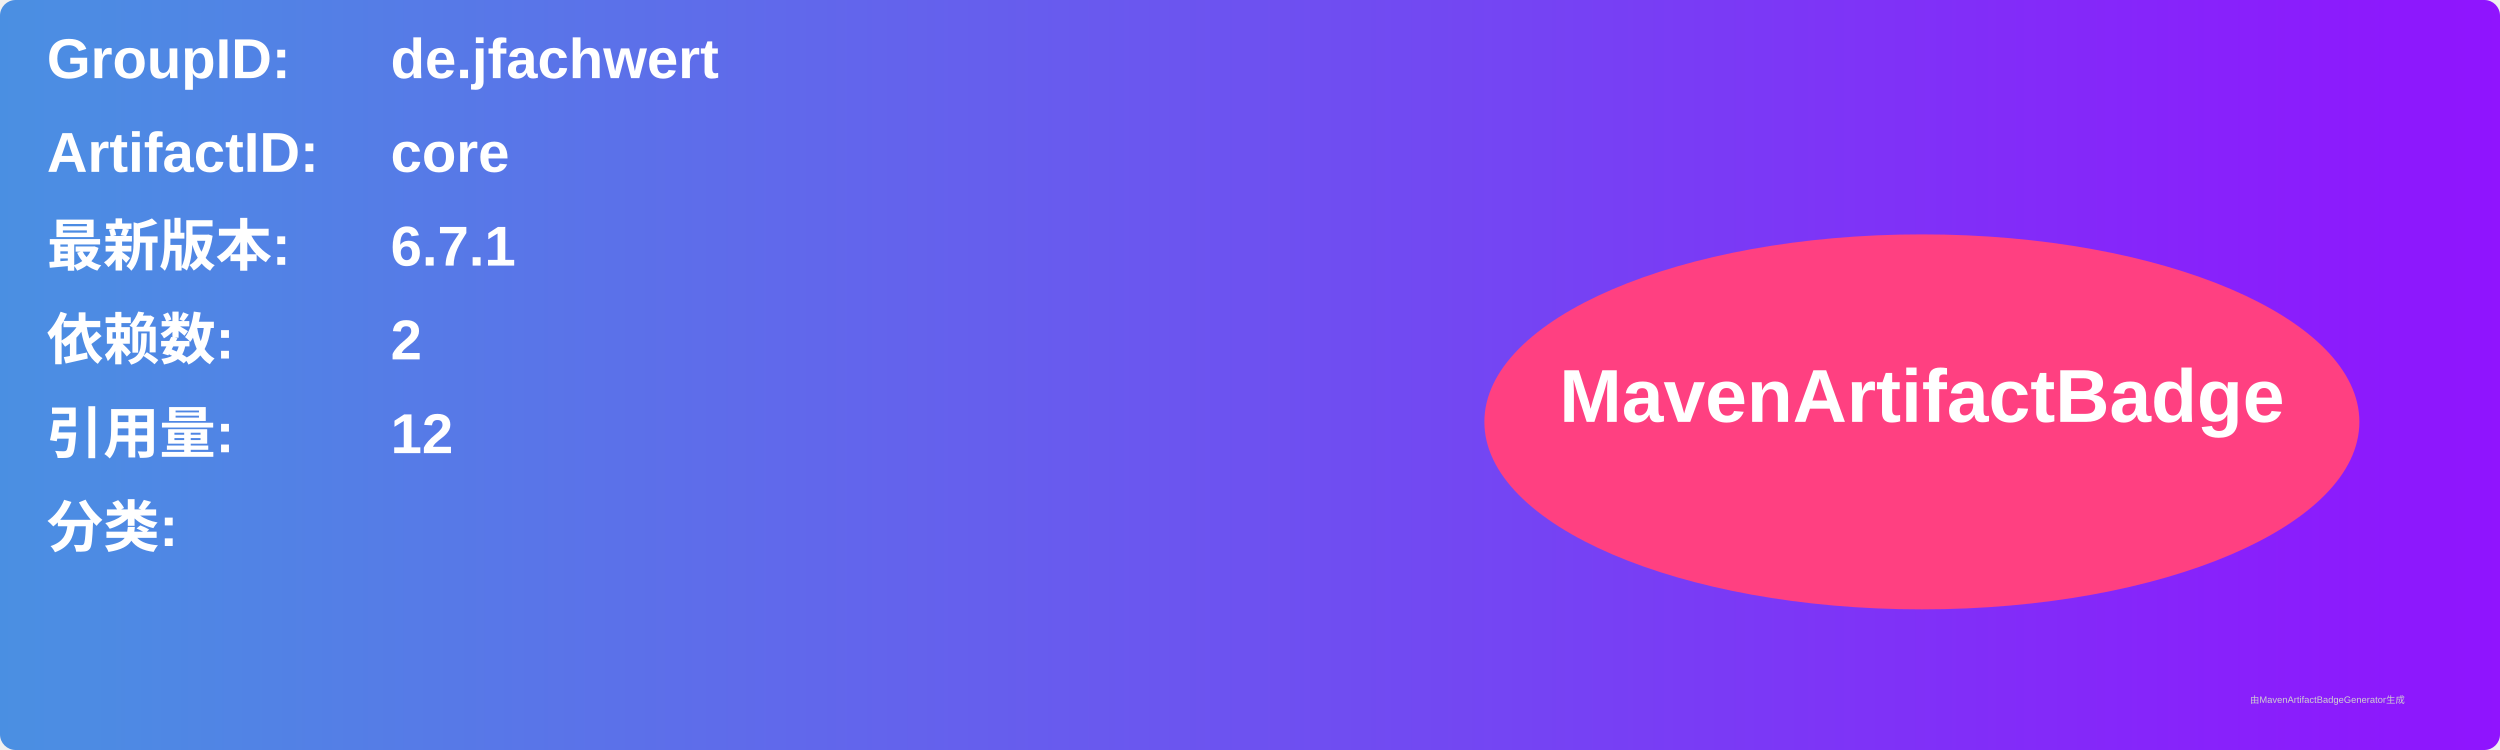
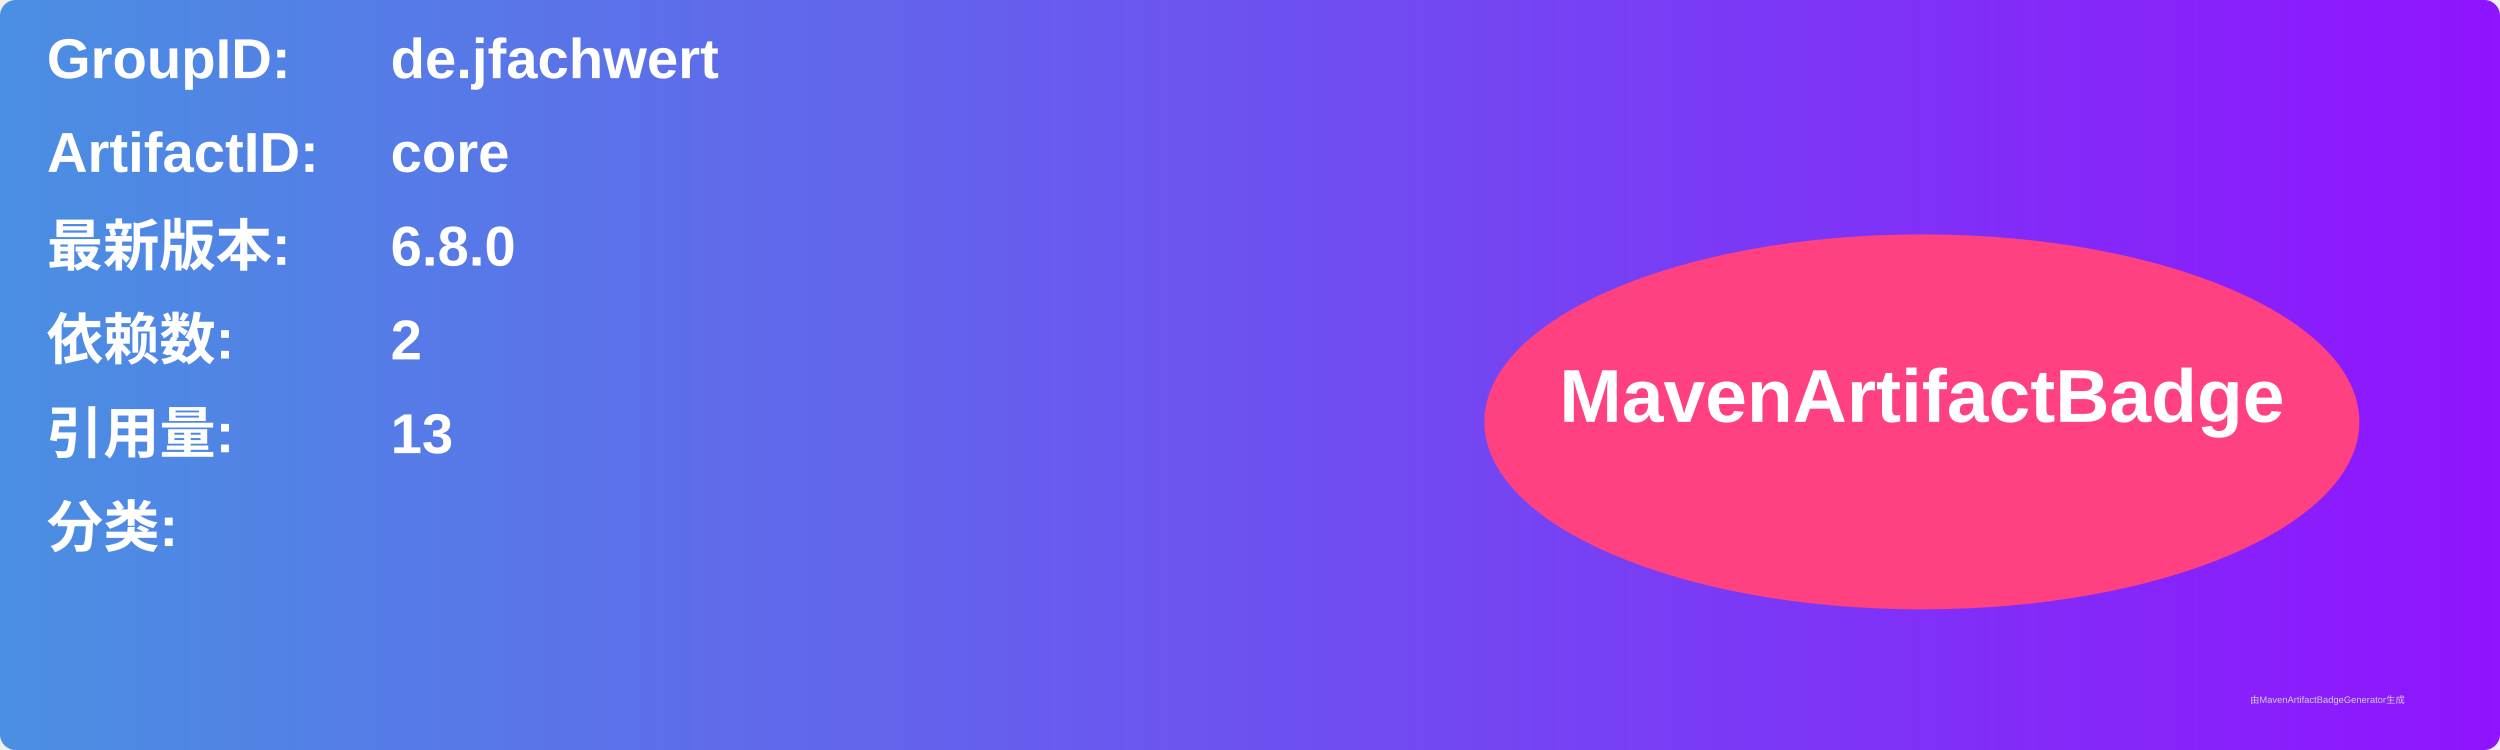
<svg xmlns="http://www.w3.org/2000/svg" width="800" height="240" viewBox="0 0 800 240">
  <linearGradient id="grad" x1="0%" y1="0%" x2="100%" y2="0%">
    <stop offset="0%" stop-color="#4a90e2" />
    <stop offset="100%" stop-color="#9013fe" />
  </linearGradient>
  <rect width="100%" height="100%" rx="5" ry="5" fill="url(#grad)" />
  <g transform="translate(15, 15)">
    <text x="0" y="10" font-family="Arial" font-size="18" fill="white" font-weight="bold" width="260">GroupID:</text>
    <text x="110" y="10" font-family="Arial" font-size="18" fill="white" font-weight="bold" width="460">de.jfachwert</text>
    <text x="0" y="40" font-family="Arial" font-size="18" fill="white" font-weight="bold" width="260">ArtifactID:</text>
    <text x="110" y="40" font-family="Arial" font-size="18" fill="white" font-weight="bold" width="460">core</text>
    <text x="0" y="70" font-family="Arial" font-size="18" fill="white" font-weight="bold">最新版本:</text>
    <text x="110" y="70" font-family="Arial" font-size="18" fill="white" font-weight="bold">
-       <tspan font-weight="bold">6.7.1</tspan>
+       <tspan font-weight="bold">6.8.0</tspan>
    </text>
    <text x="0" y="100" font-family="Arial" font-size="18" fill="white" font-weight="bold">依赖数: </text>
    <text x="110" y="100" font-family="Arial" font-size="18" fill="white">
      <tspan font-weight="bold">2</tspan>
    </text>
    <text x="0" y="130" font-family="Arial" font-size="18" fill="white" font-weight="bold">引用量: </text>
    <text x="110" y="130" font-family="Arial" font-size="18" fill="white">
-       <tspan font-weight="bold">12</tspan>
+       <tspan font-weight="bold">13</tspan>
    </text>
    <text x="0" y="160" font-family="Arial" font-size="18" fill="white" font-weight="bold">分类:</text>
    <text x="10" y="190" font-family="Arial" font-size="10" fill="white">
      <tspan font-weight="bold" />
    </text>
    <ellipse cx="600" cy="120" rx="140" ry="60" fill="#ff4081" />
    <text x="600" y="120" text-anchor="middle" font-family="Arial" font-size="24" fill="white" font-weight="bold">MavenArtifactBadge</text>
  </g>
  <text x="720" y="225" font-family="Arial" font-size="3" fill="#d0d0d0">由MavenArtifactBadgeGenerator生成</text>
</svg>
